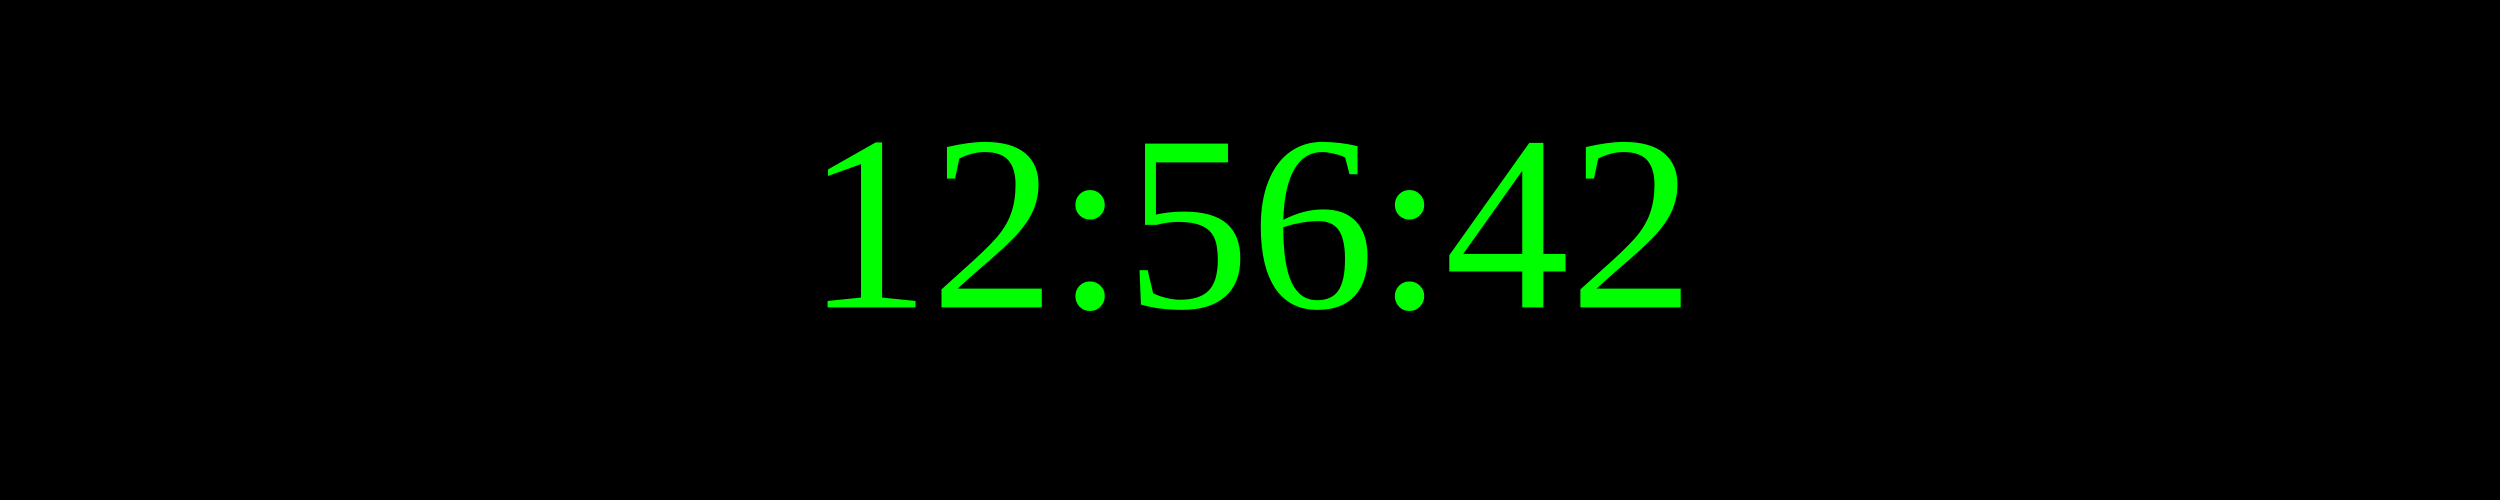
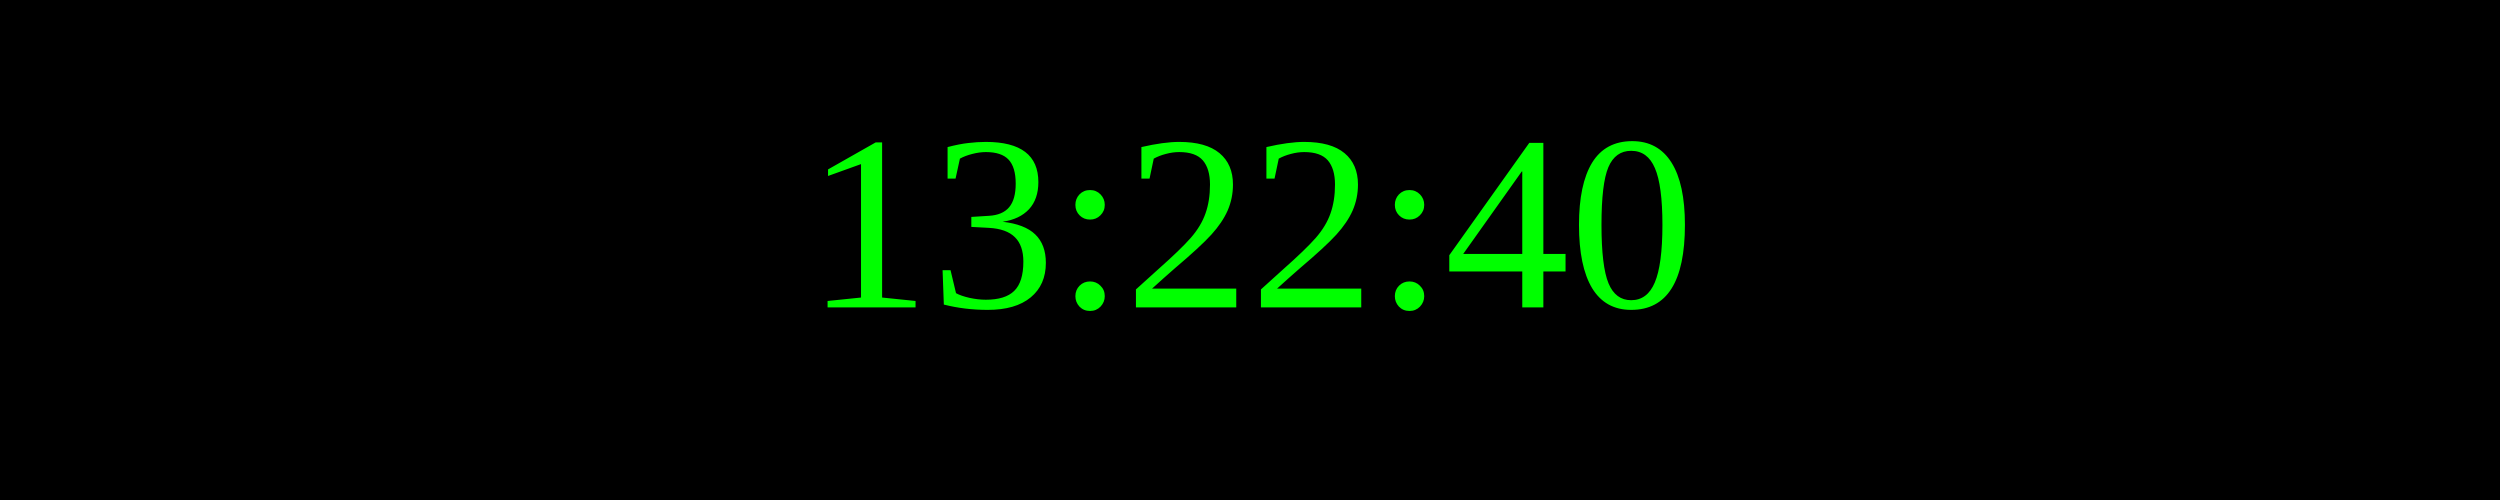
<svg xmlns="http://www.w3.org/2000/svg" width="250" height="50">
  <rect width="100%" height="100%" fill="black" />
  <text x="50%" y="50%" font-size="25" fill="lime" text-anchor="middle" dominant-baseline="middle">
- 12:56:42
+ 13:22:40
</text>
</svg>
